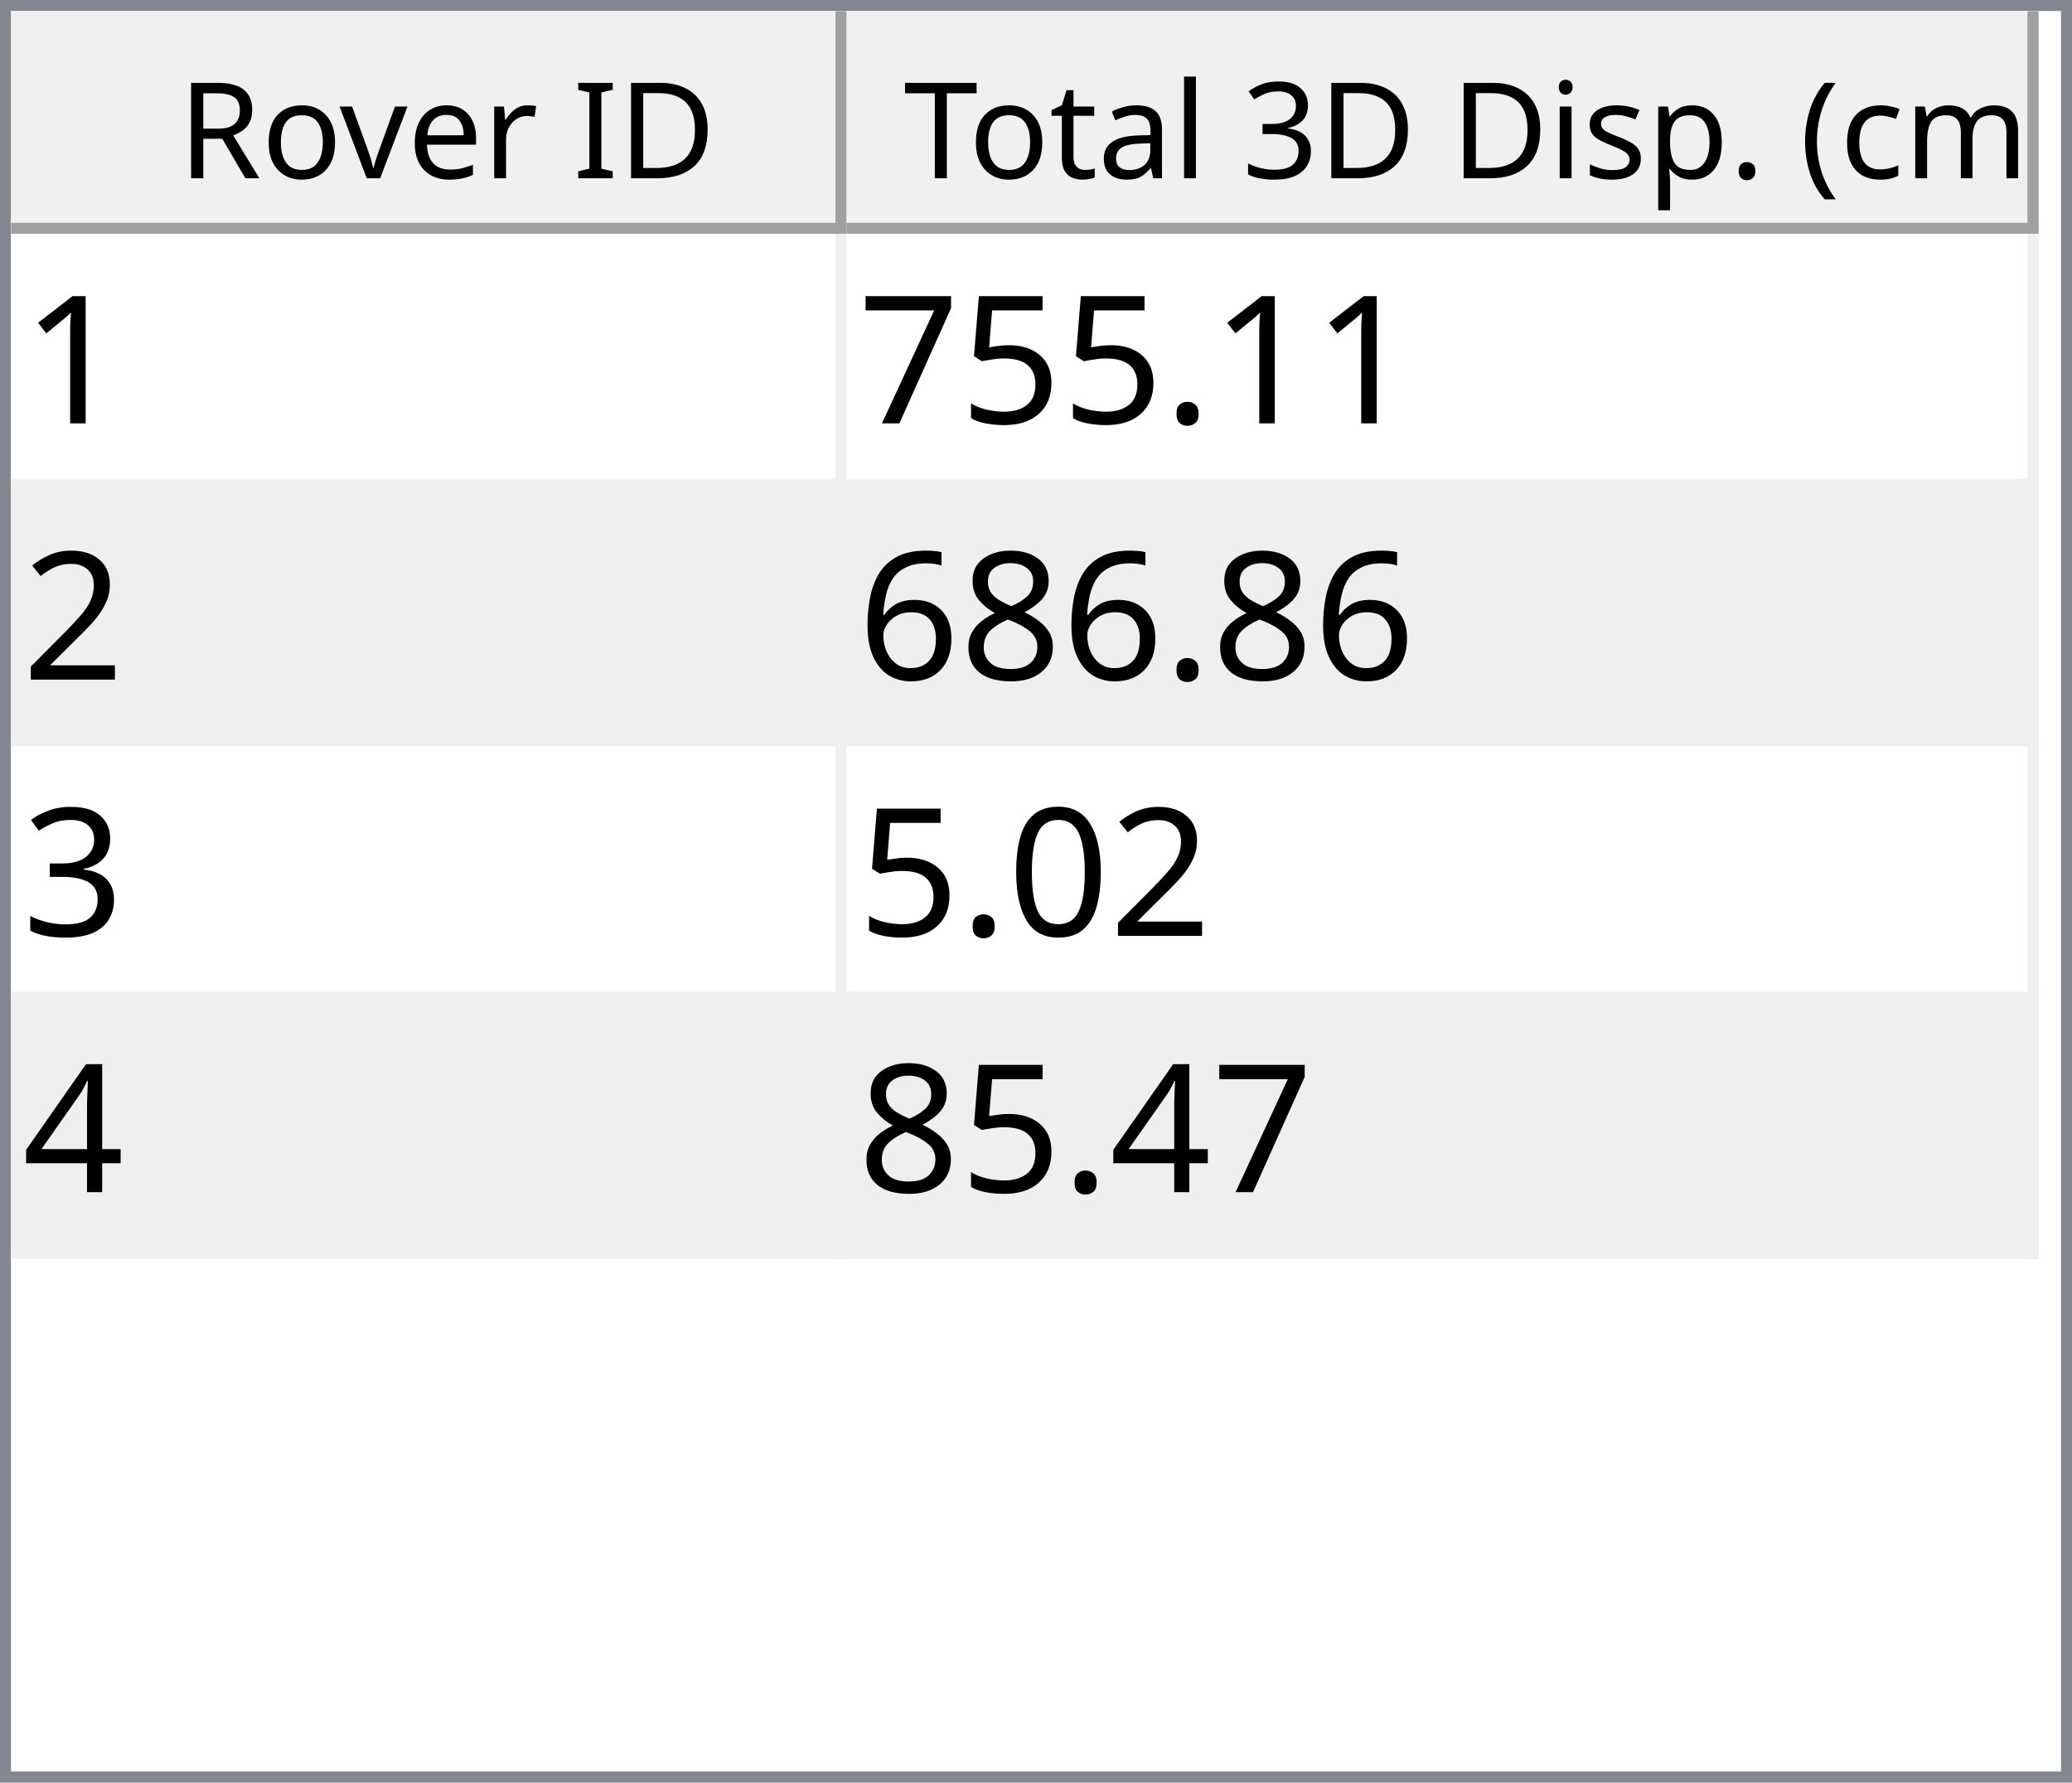
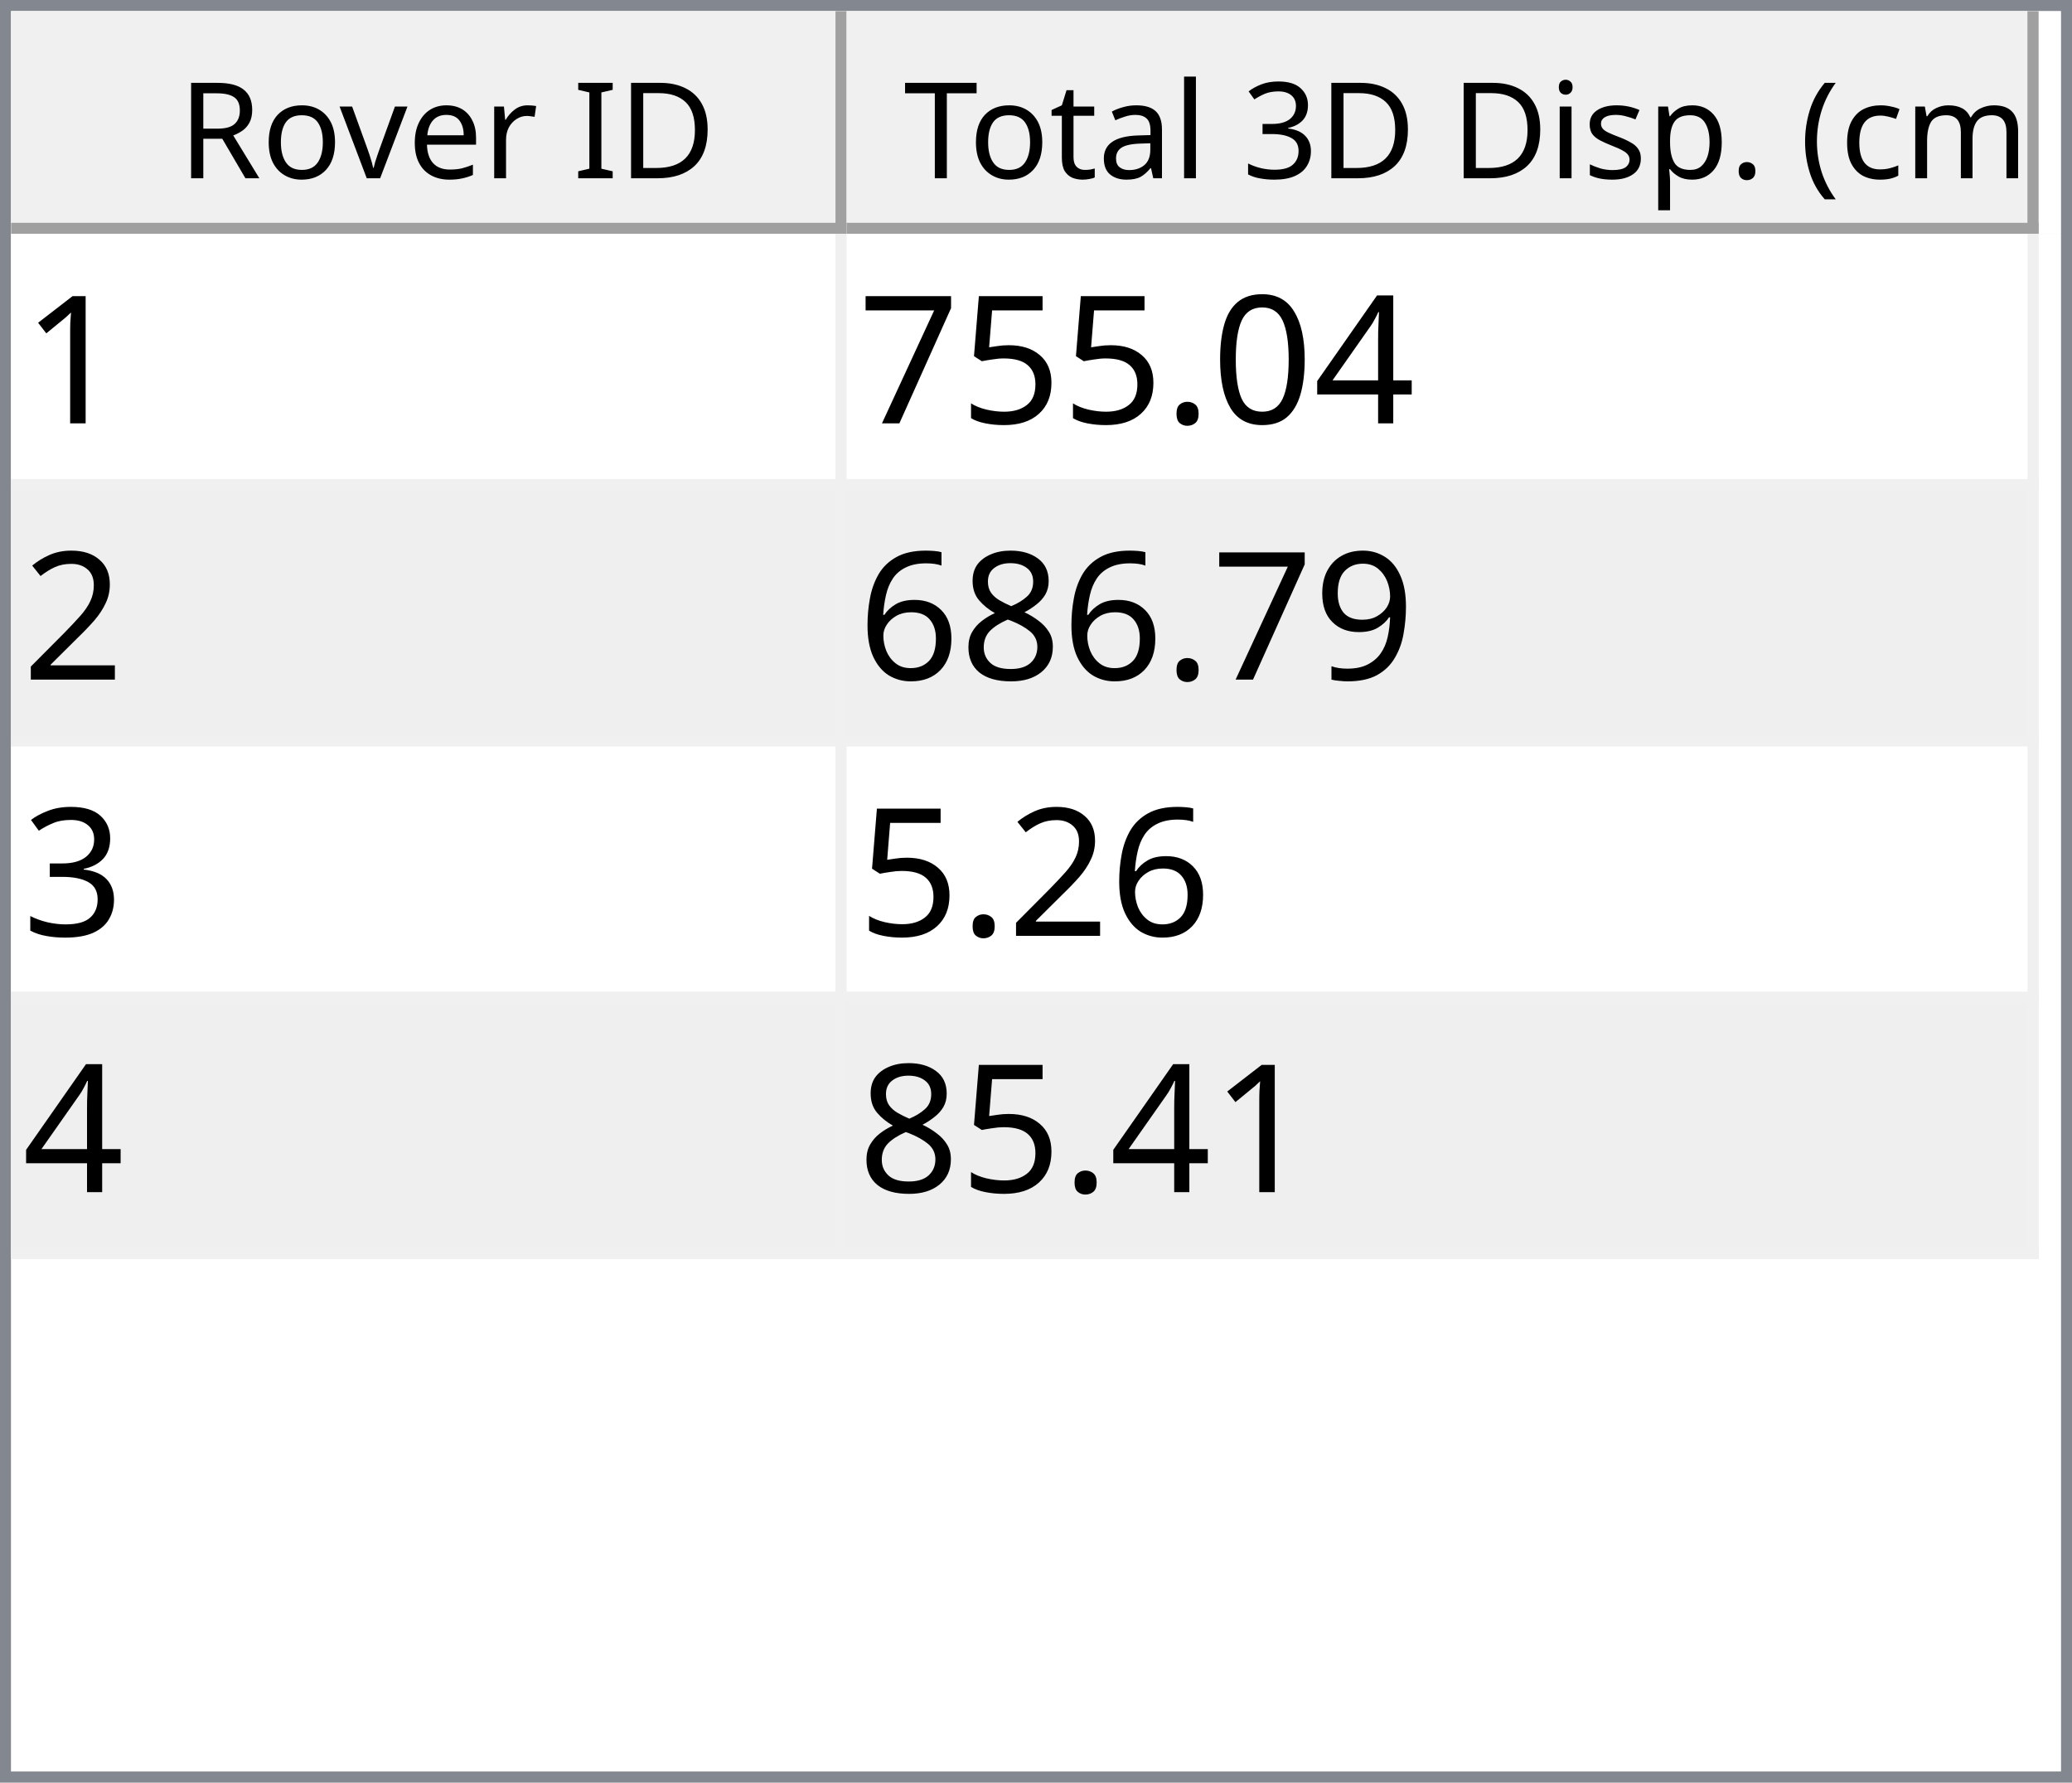
<svg xmlns="http://www.w3.org/2000/svg" style="fill-opacity:1; color-rendering:auto; color-interpolation:auto; text-rendering:auto; stroke:black; stroke-linecap:square; stroke-miterlimit:10; shape-rendering:auto; stroke-opacity:1; fill:black; stroke-dasharray:none; font-weight:normal; stroke-width:1; font-family:'Dialog'; font-style:normal; stroke-linejoin:miter; font-size:12px; stroke-dashoffset:0; image-rendering:auto;" width="186" height="160">
  <defs id="genericDefs" />
  <g>
    <defs id="defs1">
      <clipPath clipPathUnits="userSpaceOnUse" id="clipPath1">
        <path d="M0 0 L186 0 L186 160 L0 160 L0 0 Z" />
      </clipPath>
      <clipPath clipPathUnits="userSpaceOnUse" id="clipPath2">
        <path d="M0 0 L0 160 L186 160 L186 0 Z" />
      </clipPath>
      <clipPath clipPathUnits="userSpaceOnUse" id="clipPath3">
        <path d="M0 0 L0 20 L184 20 L184 0 Z" />
      </clipPath>
      <clipPath clipPathUnits="userSpaceOnUse" id="clipPath4">
        <path d="M0 0 L0 20 L75 20 L75 0 Z" />
      </clipPath>
      <clipPath clipPathUnits="userSpaceOnUse" id="clipPath5">
        <path d="M1 1 L1 19 L74 19 L74 1 Z" />
      </clipPath>
      <clipPath clipPathUnits="userSpaceOnUse" id="clipPath6">
        <path d="M0 0 L0 18 L73 18 L73 0 Z" />
      </clipPath>
      <clipPath clipPathUnits="userSpaceOnUse" id="clipPath7">
        <path d="M-0.5 -0.5 L-0.5 19.5 L74.5 19.5 L74.5 -0.5 Z" />
      </clipPath>
      <clipPath clipPathUnits="userSpaceOnUse" id="clipPath8">
        <path d="M0 0 L0 20 L107 20 L107 0 Z" />
      </clipPath>
      <clipPath clipPathUnits="userSpaceOnUse" id="clipPath9">
        <path d="M1 1 L1 19 L106 19 L106 1 Z" />
      </clipPath>
      <clipPath clipPathUnits="userSpaceOnUse" id="clipPath10">
        <path d="M0 0 L0 18 L105 18 L105 0 Z" />
      </clipPath>
      <clipPath clipPathUnits="userSpaceOnUse" id="clipPath11">
        <path d="M-0.5 -0.5 L-0.5 19.5 L106.5 19.5 L106.5 -0.5 Z" />
      </clipPath>
      <clipPath clipPathUnits="userSpaceOnUse" id="clipPath12">
        <path d="M0 0 L0 138 L184 138 L184 0 Z" />
      </clipPath>
      <clipPath clipPathUnits="userSpaceOnUse" id="clipPath13">
        <path d="M0 0 L0 92 L182 92 L182 0 Z" />
      </clipPath>
      <clipPath clipPathUnits="userSpaceOnUse" id="clipPath14">
        <path d="M-0.5 -0.5 L-0.5 91.5 L181.5 91.5 L181.5 -0.5 Z" />
      </clipPath>
      <clipPath clipPathUnits="userSpaceOnUse" id="clipPath15">
        <path d="M0 0 L0 22 L74 22 L74 0 Z" />
      </clipPath>
      <clipPath clipPathUnits="userSpaceOnUse" id="clipPath16">
        <path d="M0 0 L0 22 L106 22 L106 0 Z" />
      </clipPath>
      <font horiz-adv-x="64.551" id="font1">
        <font-face ascent="107.91" descent="25.098" units-per-em="100" style="font-style:normal; font-family:Segoe UI; font-weight:normal;" />
        <missing-glyph horiz-adv-x="64.551" d="M8.109 0 L8.109 68.266 L56.453 68.266 L56.453 0 L8.109 0 ZM15.328 7.234 L49.219 7.234 L49.219 61.031 L15.328 61.031 L15.328 7.234 Z" />
        <glyph unicode="D" horiz-adv-x="70.117" d="M9.188 0 L9.188 70.016 L28.516 70.016 Q65.531 70.016 65.531 35.891 Q65.531 19.672 55.25 9.836 Q44.969 0 27.734 0 L9.188 0 ZM17.391 62.594 L17.391 7.422 L27.828 7.422 Q41.609 7.422 49.273 14.797 Q56.938 22.172 56.938 35.688 Q56.938 62.594 28.328 62.594 L17.391 62.594 Z" />
        <glyph unicode="I" horiz-adv-x="26.611" d="M17.391 0 L9.188 0 L9.188 70.016 L17.391 70.016 L17.391 0 Z" />
        <glyph unicode=" " horiz-adv-x="27.393" d="" />
        <glyph unicode="r" horiz-adv-x="34.766" d="M34.188 41.891 Q32.078 43.5 28.125 43.5 Q23 43.5 19.555 38.672 Q16.109 33.844 16.109 25.484 L16.109 0 L8.109 0 L8.109 50 L16.109 50 L16.109 39.703 L16.312 39.703 Q18.016 44.969 21.531 47.922 Q25.047 50.875 29.391 50.875 Q32.516 50.875 34.188 50.203 L34.188 41.891 Z" />
        <glyph unicode="e" horiz-adv-x="52.295" d="M48.297 23 L12.984 23 Q13.188 14.656 17.484 10.109 Q21.781 5.562 29.297 5.562 Q37.75 5.562 44.828 11.141 L44.828 3.609 Q38.234 -1.172 27.391 -1.172 Q16.797 -1.172 10.742 5.641 Q4.688 12.453 4.688 24.812 Q4.688 36.469 11.305 43.82 Q17.922 51.172 27.734 51.172 Q37.547 51.172 42.922 44.828 Q48.297 38.484 48.297 27.203 L48.297 23 ZM40.094 29.781 Q40.047 36.719 36.75 40.578 Q33.453 44.438 27.594 44.438 Q21.922 44.438 17.969 40.383 Q14.016 36.328 13.094 29.781 L40.094 29.781 Z" />
        <glyph unicode="v" horiz-adv-x="47.9" d="M47.406 50 L27.484 0 L19.625 0 L0.688 50 L9.469 50 L22.172 13.672 Q23.578 9.672 23.922 6.688 L24.125 6.688 Q24.609 10.453 25.688 13.484 L38.969 50 L47.406 50 Z" />
        <glyph unicode="o" horiz-adv-x="58.594" d="M29 -1.172 Q17.922 -1.172 11.305 5.836 Q4.688 12.844 4.688 24.422 Q4.688 37.016 11.57 44.094 Q18.453 51.172 30.172 51.172 Q41.359 51.172 47.633 44.289 Q53.906 37.406 53.906 25.203 Q53.906 13.234 47.141 6.031 Q40.375 -1.172 29 -1.172 ZM29.594 44.438 Q21.875 44.438 17.383 39.188 Q12.891 33.938 12.891 24.703 Q12.891 15.828 17.43 10.695 Q21.969 5.562 29.594 5.562 Q37.359 5.562 41.531 10.594 Q45.703 15.625 45.703 24.906 Q45.703 34.281 41.531 39.359 Q37.359 44.438 29.594 44.438 Z" />
        <glyph unicode="R" horiz-adv-x="59.814" d="M59.375 0 L49.609 0 L37.891 19.625 Q36.281 22.359 34.766 24.289 Q33.25 26.219 31.664 27.438 Q30.078 28.656 28.25 29.219 Q26.422 29.781 24.125 29.781 L17.391 29.781 L17.391 0 L9.188 0 L9.188 70.016 L30.078 70.016 Q34.672 70.016 38.555 68.867 Q42.438 67.719 45.289 65.375 Q48.141 63.031 49.758 59.547 Q51.375 56.062 51.375 51.375 Q51.375 47.703 50.273 44.656 Q49.172 41.609 47.148 39.211 Q45.125 36.812 42.266 35.133 Q39.406 33.453 35.844 32.516 L35.844 32.328 Q37.594 31.547 38.891 30.547 Q40.188 29.547 41.359 28.18 Q42.531 26.812 43.68 25.078 Q44.828 23.344 46.234 21.047 L59.375 0 ZM17.391 62.594 L17.391 37.203 L28.516 37.203 Q31.594 37.203 34.203 38.133 Q36.812 39.062 38.719 40.797 Q40.625 42.531 41.703 45.047 Q42.781 47.562 42.781 50.688 Q42.781 56.297 39.141 59.445 Q35.5 62.594 28.609 62.594 L17.391 62.594 Z" />
        <glyph unicode=")" horiz-adv-x="30.176" d="M8.297 -15.922 L1.172 -15.922 Q16.406 2.344 16.406 26.812 Q16.406 51.469 1.078 70.016 L8.297 70.016 Q23.531 52.156 23.531 26.703 Q23.531 1.375 8.297 -15.922 Z" />
        <glyph unicode="m" horiz-adv-x="86.133" d="M79.109 0 L71.094 0 L71.094 28.719 Q71.094 37.016 68.531 40.727 Q65.969 44.438 59.906 44.438 Q54.781 44.438 51.195 39.75 Q47.609 35.062 47.609 28.516 L47.609 0 L39.594 0 L39.594 29.688 Q39.594 44.438 28.219 44.438 Q22.953 44.438 19.531 40.016 Q16.109 35.594 16.109 28.516 L16.109 0 L8.109 0 L8.109 50 L16.109 50 L16.109 42.094 L16.312 42.094 Q21.625 51.172 31.844 51.172 Q36.969 51.172 40.773 48.312 Q44.578 45.453 46 40.828 Q51.562 51.172 62.594 51.172 Q79.109 51.172 79.109 30.812 L79.109 0 Z" />
        <glyph unicode="c" horiz-adv-x="46.191" d="M42.188 2.297 Q36.422 -1.172 28.516 -1.172 Q17.828 -1.172 11.258 5.789 Q4.688 12.75 4.688 23.828 Q4.688 36.188 11.766 43.68 Q18.844 51.172 30.672 51.172 Q37.25 51.172 42.281 48.734 L42.281 40.531 Q36.719 44.438 30.375 44.438 Q22.703 44.438 17.797 38.945 Q12.891 33.453 12.891 24.516 Q12.891 15.719 17.508 10.641 Q22.125 5.562 29.891 5.562 Q36.422 5.562 42.188 9.906 L42.188 2.297 Z" />
        <glyph unicode="(" horiz-adv-x="30.176" d="M29.109 -15.922 L21.969 -15.922 Q6.844 1.375 6.844 26.703 Q6.844 52.156 21.969 70.016 L29.203 70.016 Q13.875 51.469 13.875 26.812 Q13.875 2.344 29.109 -15.922 Z" />
        <glyph unicode="." horiz-adv-x="21.68" d="M10.891 -1.078 Q8.641 -1.078 7.055 0.539 Q5.469 2.156 5.469 4.391 Q5.469 6.641 7.055 8.273 Q8.641 9.906 10.891 9.906 Q13.188 9.906 14.797 8.273 Q16.406 6.641 16.406 4.391 Q16.406 2.156 14.797 0.539 Q13.188 -1.078 10.891 -1.078 Z" />
        <glyph unicode="p" horiz-adv-x="58.789" d="M16.312 7.234 L16.109 7.234 L16.109 -23 L8.109 -23 L8.109 50 L16.109 50 L16.109 41.219 L16.312 41.219 Q22.219 51.172 33.594 51.172 Q43.266 51.172 48.688 44.461 Q54.109 37.75 54.109 26.469 Q54.109 13.922 48 6.375 Q41.891 -1.172 31.297 -1.172 Q21.578 -1.172 16.312 7.234 ZM16.109 27.391 L16.109 20.406 Q16.109 14.203 20.141 9.883 Q24.172 5.562 30.375 5.562 Q37.641 5.562 41.773 11.133 Q45.906 16.703 45.906 26.609 Q45.906 34.969 42.047 39.703 Q38.188 44.438 31.594 44.438 Q24.609 44.438 20.359 39.578 Q16.109 34.719 16.109 27.391 Z" />
        <glyph unicode="s" horiz-adv-x="42.432" d="M5.078 1.812 L5.078 10.406 Q11.625 5.562 19.484 5.562 Q30.031 5.562 30.031 12.594 Q30.031 14.594 29.125 15.992 Q28.219 17.391 26.68 18.461 Q25.141 19.531 23.07 20.383 Q21 21.234 18.609 22.172 Q15.281 23.484 12.766 24.828 Q10.25 26.172 8.57 27.859 Q6.891 29.547 6.031 31.695 Q5.172 33.844 5.172 36.719 Q5.172 40.234 6.789 42.945 Q8.406 45.656 11.086 47.484 Q13.766 49.312 17.211 50.242 Q20.656 51.172 24.312 51.172 Q30.812 51.172 35.938 48.922 L35.938 40.828 Q30.422 44.438 23.25 44.438 Q21 44.438 19.195 43.922 Q17.391 43.406 16.094 42.477 Q14.797 41.547 14.086 40.258 Q13.375 38.969 13.375 37.406 Q13.375 35.453 14.086 34.133 Q14.797 32.812 16.164 31.789 Q17.531 30.766 19.484 29.938 Q21.438 29.109 23.922 28.125 Q27.25 26.859 29.883 25.516 Q32.516 24.172 34.375 22.484 Q36.234 20.797 37.234 18.602 Q38.234 16.406 38.234 13.375 Q38.234 9.672 36.602 6.938 Q34.969 4.203 32.234 2.398 Q29.5 0.594 25.93 -0.289 Q22.359 -1.172 18.453 -1.172 Q10.75 -1.172 5.078 1.812 Z" />
        <glyph unicode="i" horiz-adv-x="24.219" d="M12.203 62.703 Q10.062 62.703 8.547 64.164 Q7.031 65.625 7.031 67.875 Q7.031 70.125 8.547 71.609 Q10.062 73.094 12.203 73.094 Q14.406 73.094 15.945 71.609 Q17.484 70.125 17.484 67.875 Q17.484 65.719 15.945 64.211 Q14.406 62.703 12.203 62.703 ZM16.109 0 L8.109 0 L8.109 50 L16.109 50 L16.109 0 Z" />
        <glyph unicode="3" horiz-adv-x="53.906" d="M46.531 19.828 Q46.531 15.094 44.75 11.211 Q42.969 7.328 39.719 4.57 Q36.469 1.812 31.93 0.297 Q27.391 -1.219 21.922 -1.219 Q11.922 -1.219 6 2.594 L6 11.188 Q13.094 5.609 22.219 5.609 Q25.875 5.609 28.828 6.539 Q31.781 7.469 33.906 9.227 Q36.031 10.984 37.18 13.477 Q38.328 15.969 38.328 19.094 Q38.328 32.812 18.797 32.812 L12.984 32.812 L12.984 39.594 L18.5 39.594 Q35.797 39.594 35.797 52.484 Q35.797 64.406 22.609 64.406 Q15.188 64.406 8.688 59.422 L8.688 67.188 Q15.375 71.188 24.609 71.188 Q29 71.188 32.57 69.969 Q36.141 68.75 38.68 66.555 Q41.219 64.359 42.609 61.281 Q44 58.203 44 54.5 Q44 40.672 30.031 36.719 L30.031 36.531 Q33.594 36.141 36.625 34.797 Q39.656 33.453 41.852 31.305 Q44.047 29.156 45.289 26.25 Q46.531 23.344 46.531 19.828 Z" />
        <glyph unicode="l" horiz-adv-x="24.219" d="M16.109 0 L8.109 0 L8.109 74.031 L16.109 74.031 L16.109 0 Z" />
        <glyph unicode="a" horiz-adv-x="50.879" d="M43.891 0 L35.891 0 L35.891 7.812 L35.688 7.812 Q30.469 -1.172 20.312 -1.172 Q12.844 -1.172 8.617 2.781 Q4.391 6.734 4.391 13.281 Q4.391 27.297 20.906 29.594 L35.891 31.688 Q35.891 44.438 25.594 44.438 Q16.547 44.438 9.281 38.281 L9.281 46.484 Q16.656 51.172 26.266 51.172 Q43.891 51.172 43.891 32.516 L43.891 0 ZM35.891 25.297 L23.828 23.641 Q18.266 22.859 15.43 20.875 Q12.594 18.891 12.594 13.875 Q12.594 10.203 15.211 7.883 Q17.828 5.562 22.172 5.562 Q28.125 5.562 32.008 9.742 Q35.891 13.922 35.891 20.312 L35.891 25.297 Z" />
        <glyph unicode="t" horiz-adv-x="33.887" d="M31.297 0.484 Q28.469 -1.078 23.828 -1.078 Q10.688 -1.078 10.688 13.578 L10.688 43.172 L2.094 43.172 L2.094 50 L10.688 50 L10.688 62.203 L18.703 64.797 L18.703 50 L31.297 50 L31.297 43.172 L18.703 43.172 L18.703 14.984 Q18.703 9.969 20.414 7.82 Q22.125 5.672 26.078 5.672 Q29.109 5.672 31.297 7.328 L31.297 0.484 Z" />
        <glyph unicode="T" horiz-adv-x="52.393" d="M50.594 62.594 L30.375 62.594 L30.375 0 L22.172 0 L22.172 62.594 L2 62.594 L2 70.016 L50.594 70.016 L50.594 62.594 Z" />
      </font>
      <font horiz-adv-x="75.0" id="font2">
        <font-face ascent="100.537" descent="21.973" units-per-em="100" style="font-style:normal; font-family:sans-serif; font-weight:normal;" />
        <missing-glyph horiz-adv-x="75.0" d="M12.5 0 L12.5 62.5 L62.5 62.5 L62.5 0 L12.5 0 ZM14.062 1.562 L60.938 1.562 L60.938 60.938 L14.062 60.938 L14.062 1.562 Z" />
        <glyph unicode="1" horiz-adv-x="55.615" d="M37.25 0 L28.469 0 L28.469 56 Q25.297 52.984 20.141 49.953 Q14.984 46.922 10.891 45.406 L10.891 53.906 Q18.266 57.375 23.781 62.305 Q29.297 67.234 31.594 71.875 L37.25 71.875 L37.25 0 Z" />
+         <glyph unicode="4" horiz-adv-x="55.615" d="M32.328 0 L32.328 17.141 L1.266 17.141 L1.266 25.203 L33.938 71.578 L41.109 71.578 L41.109 25.203 L50.781 25.203 L50.781 17.141 L41.109 17.141 L41.109 0 L32.328 0 ZM32.328 25.203 L32.328 57.469 L9.906 25.203 L32.328 25.203 Z" />
+         <glyph unicode="0" horiz-adv-x="55.615" d="M4.156 35.297 Q4.156 48 6.766 55.742 Q9.375 63.484 14.523 67.68 Q19.672 71.875 27.484 71.875 Q33.25 71.875 37.594 69.555 Q41.938 67.234 44.773 62.867 Q47.609 58.5 49.219 52.227 Q50.828 45.953 50.828 35.297 Q50.828 22.703 48.242 14.969 Q45.656 7.234 40.508 3.008 Q35.359 -1.219 27.484 -1.219 Q17.141 -1.219 11.234 6.203 Q4.156 15.141 4.156 35.297 ZM13.188 35.297 Q13.188 17.672 17.312 11.836 Q21.438 6 27.484 6 Q33.547 6 37.672 11.859 Q41.797 17.719 41.797 35.297 Q41.797 52.984 37.672 58.789 Q33.547 64.594 27.391 64.594 Q21.344 64.594 17.719 59.469 Q13.188 52.938 13.188 35.297 Z" />
        <glyph unicode="." horiz-adv-x="27.783" d="M9.078 0 L9.078 10.016 L19.094 10.016 L19.094 0 L9.078 0 Z" />
        <glyph unicode="5" horiz-adv-x="55.615" d="M4.156 18.75 L13.375 19.531 Q14.406 12.797 18.141 9.398 Q21.875 6 27.156 6 Q33.5 6 37.891 10.789 Q42.281 15.578 42.281 23.484 Q42.281 31 38.062 35.352 Q33.844 39.703 27 39.703 Q22.75 39.703 19.336 37.773 Q15.922 35.844 13.969 32.766 L5.719 33.844 L12.641 70.609 L48.25 70.609 L48.25 62.203 L19.672 62.203 L15.828 42.969 Q22.266 47.469 29.344 47.469 Q38.719 47.469 45.164 40.969 Q51.609 34.469 51.609 24.266 Q51.609 14.547 45.953 7.469 Q39.062 -1.219 27.156 -1.219 Q17.391 -1.219 11.211 4.25 Q5.031 9.719 4.156 18.75 Z" />
        <glyph unicode="7" horiz-adv-x="55.615" d="M4.734 62.203 L4.734 70.656 L51.078 70.656 L51.078 63.812 Q44.234 56.547 37.523 44.484 Q30.812 32.422 27.156 19.672 Q24.516 10.688 23.781 0 L14.75 0 Q14.891 8.453 18.062 20.414 Q21.234 32.375 27.172 43.484 Q33.109 54.594 39.797 62.203 L4.734 62.203 Z" />
        <glyph unicode="2" horiz-adv-x="55.615" d="M50.344 8.453 L50.344 0 L3.031 0 Q2.938 3.172 4.047 6.109 Q5.859 10.938 9.836 15.625 Q13.812 20.312 21.344 26.469 Q33.016 36.031 37.117 41.625 Q41.219 47.219 41.219 52.203 Q41.219 57.422 37.477 61.008 Q33.734 64.594 27.734 64.594 Q21.391 64.594 17.578 60.789 Q13.766 56.984 13.719 50.25 L4.688 51.172 Q5.609 61.281 11.664 66.578 Q17.719 71.875 27.938 71.875 Q38.234 71.875 44.242 66.164 Q50.25 60.453 50.25 52 Q50.25 47.703 48.492 43.555 Q46.734 39.406 42.656 34.812 Q38.578 30.219 29.109 22.219 Q21.188 15.578 18.945 13.211 Q16.703 10.844 15.234 8.453 L50.344 8.453 Z" />
+         <glyph unicode="9" horiz-adv-x="55.615" d="M5.469 16.547 L13.922 17.328 Q14.984 11.375 18.016 8.688 Q21.047 6 25.781 6 Q29.828 6 32.883 7.859 Q35.938 9.719 37.891 12.82 Q39.844 15.922 41.164 21.195 Q42.484 26.469 42.484 31.938 Q42.484 32.516 42.438 33.688 Q39.797 29.5 35.234 26.883 Q30.672 24.266 25.344 24.266 Q16.453 24.266 10.305 30.711 Q4.156 37.156 4.156 47.703 Q4.156 58.594 10.578 65.234 Q17 71.875 26.656 71.875 Q33.641 71.875 39.43 68.117 Q45.219 64.359 48.219 57.398 Q51.219 50.438 51.219 37.25 Q51.219 23.531 48.242 15.406 Q45.266 7.281 39.383 3.031 Q33.5 -1.219 25.594 -1.219 Q17.188 -1.219 11.867 3.445 Q6.547 8.109 5.469 16.547 ZM41.453 48.141 Q41.453 55.719 37.43 60.156 Q33.406 64.594 27.734 64.594 Q21.875 64.594 17.531 59.812 Q13.188 55.031 13.188 47.406 Q13.188 40.578 17.312 36.305 Q21.438 32.031 27.484 32.031 Q33.594 32.031 37.523 36.305 Q41.453 40.578 41.453 48.141 Z" />
        <glyph unicode="8" horiz-adv-x="55.615" d="M17.672 38.812 Q12.203 40.828 9.57 44.539 Q6.938 48.25 6.938 53.422 Q6.938 61.234 12.555 66.555 Q18.172 71.875 27.484 71.875 Q36.859 71.875 42.578 66.43 Q48.297 60.984 48.297 53.172 Q48.297 48.188 45.68 44.508 Q43.062 40.828 37.75 38.812 Q44.344 36.672 47.781 31.883 Q51.219 27.094 51.219 20.453 Q51.219 11.281 44.727 5.031 Q38.234 -1.219 27.641 -1.219 Q17.047 -1.219 10.547 5.055 Q4.047 11.328 4.047 20.703 Q4.047 27.688 7.594 32.398 Q11.141 37.109 17.672 38.812 ZM15.922 53.719 Q15.922 48.641 19.195 45.414 Q22.469 42.188 27.688 42.188 Q32.766 42.188 36.016 45.383 Q39.266 48.578 39.266 53.219 Q39.266 58.062 35.914 61.359 Q32.562 64.656 27.594 64.656 Q22.562 64.656 19.242 61.43 Q15.922 58.203 15.922 53.719 ZM13.094 20.656 Q13.094 16.891 14.875 13.375 Q16.656 9.859 20.172 7.93 Q23.688 6 27.734 6 Q34.031 6 38.133 10.055 Q42.234 14.109 42.234 20.359 Q42.234 26.703 38.016 30.859 Q33.797 35.016 27.438 35.016 Q21.234 35.016 17.164 30.914 Q13.094 26.812 13.094 20.656 Z" />
        <glyph unicode="6" horiz-adv-x="55.615" d="M49.75 54.047 L41.016 53.375 Q39.844 58.547 37.703 60.891 Q34.125 64.656 28.906 64.656 Q24.703 64.656 21.531 62.312 Q17.391 59.281 14.992 53.469 Q12.594 47.656 12.5 36.922 Q15.672 41.75 20.266 44.094 Q24.859 46.438 29.891 46.438 Q38.672 46.438 44.852 39.969 Q51.031 33.5 51.031 23.25 Q51.031 16.5 48.125 10.719 Q45.219 4.938 40.141 1.859 Q35.062 -1.219 28.609 -1.219 Q17.625 -1.219 10.695 6.859 Q3.766 14.938 3.766 33.5 Q3.766 54.25 11.422 63.672 Q18.109 71.875 29.438 71.875 Q37.891 71.875 43.289 67.141 Q48.688 62.406 49.75 54.047 ZM13.875 23.188 Q13.875 18.656 15.797 14.508 Q17.719 10.359 21.188 8.18 Q24.656 6 28.469 6 Q34.031 6 38.039 10.492 Q42.047 14.984 42.047 22.703 Q42.047 30.125 38.086 34.398 Q34.125 38.672 28.125 38.672 Q22.172 38.672 18.023 34.398 Q13.875 30.125 13.875 23.188 Z" />
        <glyph unicode="3" horiz-adv-x="55.615" d="M4.203 18.891 L12.984 20.062 Q14.5 12.594 18.141 9.297 Q21.781 6 27 6 Q33.203 6 37.477 10.297 Q41.75 14.594 41.75 20.953 Q41.75 27 37.797 30.93 Q33.844 34.859 27.734 34.859 Q25.25 34.859 21.531 33.891 L22.516 41.609 Q23.391 41.5 23.922 41.5 Q29.547 41.5 34.039 44.43 Q38.531 47.359 38.531 53.469 Q38.531 58.297 35.258 61.477 Q31.984 64.656 26.812 64.656 Q21.688 64.656 18.266 61.43 Q14.844 58.203 13.875 51.766 L5.078 53.328 Q6.688 62.156 12.398 67.016 Q18.109 71.875 26.609 71.875 Q32.469 71.875 37.398 69.359 Q42.328 66.844 44.945 62.5 Q47.562 58.156 47.562 53.266 Q47.562 48.641 45.07 44.828 Q42.578 41.016 37.703 38.766 Q44.047 37.312 47.562 32.695 Q51.078 28.078 51.078 21.141 Q51.078 11.766 44.242 5.25 Q37.406 -1.266 26.953 -1.266 Q17.531 -1.266 11.305 4.352 Q5.078 9.969 4.203 18.891 Z" />
-         <glyph unicode="0" horiz-adv-x="55.615" d="M4.156 35.297 Q4.156 48 6.766 55.742 Q9.375 63.484 14.523 67.68 Q19.672 71.875 27.484 71.875 Q33.25 71.875 37.594 69.555 Q41.938 67.234 44.773 62.867 Q47.609 58.5 49.219 52.227 Q50.828 45.953 50.828 35.297 Q50.828 22.703 48.242 14.969 Q45.656 7.234 40.508 3.008 Q35.359 -1.219 27.484 -1.219 Q17.141 -1.219 11.234 6.203 Q4.156 15.141 4.156 35.297 ZM13.188 35.297 Q13.188 17.672 17.312 11.836 Q21.438 6 27.484 6 Q33.547 6 37.672 11.859 Q41.797 17.719 41.797 35.297 Q41.797 52.984 37.672 58.789 Q33.547 64.594 27.391 64.594 Q21.344 64.594 17.719 59.469 Q13.188 52.938 13.188 35.297 Z" />
-         <glyph unicode="4" horiz-adv-x="55.615" d="M32.328 0 L32.328 17.141 L1.266 17.141 L1.266 25.203 L33.938 71.578 L41.109 71.578 L41.109 25.203 L50.781 25.203 L50.781 17.141 L41.109 17.141 L41.109 0 L32.328 0 ZM32.328 25.203 L32.328 57.469 L9.906 25.203 L32.328 25.203 Z" />
      </font>
    </defs>
    <g style="fill:white; stroke:white;">
      <rect x="0" y="0" width="186" style="clip-path:url(#clipPath1); stroke:none;" height="160" />
    </g>
    <g style="fill:white; text-rendering:optimizeSpeed; color-rendering:optimizeSpeed; image-rendering:optimizeSpeed; shape-rendering:crispEdges; stroke:white; color-interpolation:sRGB;">
      <rect x="0" width="186" height="160" y="0" style="stroke:none;" />
      <path style="stroke:none;" d="M0 160 L186 160 L186 0 L0 0 Z" />
    </g>
    <g style="fill:rgb(240,240,240); font-family:'Segoe UI'; stroke:rgb(240,240,240);">
      <rect x="0" y="0" width="186" style="clip-path:url(#clipPath2); stroke:none;" height="160" />
    </g>
    <g style="fill:rgb(130,135,144); font-family:'Segoe UI'; stroke:rgb(130,135,144);">
      <path d="M0 0 L186 0 L186 160 L0 160 L0 0 ZM1 1 L185 1 L185 159 L1 159 L1 1 Z" style="fill-rule:evenodd; clip-path:url(#clipPath2); stroke:none;" />
    </g>
    <g style="fill:white; font-family:'Segoe UI'; stroke:white;" transform="translate(1,1)">
      <rect x="0" y="0" width="184" style="clip-path:url(#clipPath3); stroke:none;" height="20" />
    </g>
    <g style="fill:rgb(240,240,240); font-family:'Segoe UI'; stroke:rgb(240,240,240);" transform="translate(1,1)">
      <rect x="0" y="0" width="75" style="clip-path:url(#clipPath4); stroke:none;" height="20" />
    </g>
    <g style="font-family:'Segoe UI';" transform="translate(2,2)">
      <text x="14" xml:space="preserve" y="14" style="clip-path:url(#clipPath6); stroke:none;">Rover ID</text>
    </g>
    <g style="fill:rgb(160,160,160); font-family:'Segoe UI'; stroke:rgb(160,160,160); stroke-linejoin:bevel;" transform="translate(1.5,1.5)">
      <line x1="74" x2="74" y1="0" style="fill:none; clip-path:url(#clipPath7);" y2="19" />
    </g>
    <g style="fill:rgb(160,160,160); font-family:'Segoe UI'; stroke:rgb(160,160,160); stroke-linejoin:bevel;" transform="matrix(1,0,0,1,1,1) translate(0.5,0.5)">
      <line x1="0" x2="74" y1="19" style="fill:none; clip-path:url(#clipPath7);" y2="19" />
    </g>
    <g style="fill:rgb(240,240,240); font-family:'Segoe UI'; stroke:rgb(240,240,240);" transform="translate(76,1)">
      <rect x="0" y="0" width="107" style="clip-path:url(#clipPath8); stroke:none;" height="20" />
    </g>
    <g style="font-family:'Segoe UI';" transform="translate(77,2)">
      <text x="1" xml:space="preserve" y="14" style="clip-path:url(#clipPath10); stroke:none;"> Total 3D Disp. (cm)</text>
    </g>
    <g style="fill:rgb(160,160,160); font-family:'Segoe UI'; stroke:rgb(160,160,160); stroke-linejoin:bevel;" transform="translate(76.5,1.5)">
      <line x1="106" x2="106" y1="0" style="fill:none; clip-path:url(#clipPath11);" y2="19" />
    </g>
    <g style="fill:rgb(160,160,160); font-family:'Segoe UI'; stroke:rgb(160,160,160); stroke-linejoin:bevel;" transform="matrix(1,0,0,1,76,1) translate(0.5,0.5)">
      <line x1="0" x2="106" y1="19" style="fill:none; clip-path:url(#clipPath11);" y2="19" />
    </g>
    <g style="fill:white; font-family:'Segoe UI'; stroke:white;" transform="translate(1,21)">
      <rect x="0" y="0" width="184" style="clip-path:url(#clipPath12); stroke:none;" height="138" />
    </g>
    <g style="fill:rgb(240,240,240); font-size:16px; font-family:sans-serif; stroke:rgb(240,240,240);" transform="translate(1,21)">
      <rect x="0" y="0" width="182" style="clip-path:url(#clipPath13); stroke:none;" height="92" />
      <line transform="translate(0.5,0.5)" x1="0" x2="181" y1="22" style="clip-path:url(#clipPath14); fill:none; stroke-linejoin:bevel;" y2="22" />
    </g>
    <g transform="matrix(1,0,0,1,1,21) translate(0.5,0.5)" style="fill:rgb(240,240,240); font-size:16px; font-family:sans-serif; stroke:rgb(240,240,240); stroke-linejoin:bevel;">
      <line x1="0" x2="181" y1="45" style="fill:none; clip-path:url(#clipPath14);" y2="45" />
    </g>
    <g transform="matrix(1,0,0,1,1,21) translate(0.5,0.5)" style="fill:rgb(240,240,240); font-size:16px; font-family:sans-serif; stroke:rgb(240,240,240); stroke-linejoin:bevel;">
      <line x1="0" x2="181" y1="68" style="fill:none; clip-path:url(#clipPath14);" y2="68" />
    </g>
    <g transform="matrix(1,0,0,1,1,21) translate(0.5,0.5)" style="fill:rgb(240,240,240); font-size:16px; font-family:sans-serif; stroke:rgb(240,240,240); stroke-linejoin:bevel;">
      <line x1="0" x2="181" y1="91" style="fill:none; clip-path:url(#clipPath14);" y2="91" />
    </g>
    <g transform="matrix(1,0,0,1,1,21) translate(0.5,0.5)" style="fill:rgb(240,240,240); font-size:16px; font-family:sans-serif; stroke:rgb(240,240,240); stroke-linejoin:bevel;">
      <line x1="74" x2="74" y1="0" style="fill:none; clip-path:url(#clipPath14);" y2="91" />
    </g>
    <g transform="matrix(1,0,0,1,1,21) translate(0.5,0.5)" style="fill:rgb(240,240,240); font-size:16px; font-family:sans-serif; stroke:rgb(240,240,240); stroke-linejoin:bevel;">
      <line x1="181" x2="181" y1="0" style="fill:none; clip-path:url(#clipPath14);" y2="91" />
    </g>
    <g style="fill:white; font-size:16px; font-family:sans-serif; stroke:white;" transform="matrix(1,0,0,1,1,21)">
      <rect x="0" y="0" width="74" style="clip-path:url(#clipPath15); stroke:none;" height="22" />
      <text x="1" y="17" style="fill:black; clip-path:url(#clipPath15); stroke:none;" xml:space="preserve">1</text>
    </g>
    <g style="fill:white; font-size:16px; font-family:sans-serif; stroke:white;" transform="matrix(1,0,0,1,1,21) translate(75,0)">
      <rect x="0" y="0" width="106" style="clip-path:url(#clipPath16); stroke:none;" height="22" />
-       <text x="1" y="17" style="fill:black; clip-path:url(#clipPath16); stroke:none;" xml:space="preserve">755.11</text>
+       <text x="1" y="17" style="fill:black; clip-path:url(#clipPath16); stroke:none;" xml:space="preserve">755.04</text>
    </g>
    <g style="fill:rgb(239,239,239); font-size:16px; font-family:sans-serif; stroke:rgb(239,239,239);" transform="matrix(1,0,0,1,1,21) translate(0,23)">
      <rect x="0" y="0" width="74" style="clip-path:url(#clipPath15); stroke:none;" height="22" />
      <text x="1" y="17" style="fill:black; clip-path:url(#clipPath15); stroke:none;" xml:space="preserve">2</text>
    </g>
    <g style="fill:rgb(239,239,239); font-size:16px; font-family:sans-serif; stroke:rgb(239,239,239);" transform="matrix(1,0,0,1,1,21) translate(75,23)">
      <rect x="0" y="0" width="106" style="clip-path:url(#clipPath16); stroke:none;" height="22" />
-       <text x="1" y="17" style="fill:black; clip-path:url(#clipPath16); stroke:none;" xml:space="preserve">686.86</text>
+       <text x="1" y="17" style="fill:black; clip-path:url(#clipPath16); stroke:none;" xml:space="preserve">686.79</text>
    </g>
    <g style="fill:white; font-size:16px; font-family:sans-serif; stroke:white;" transform="matrix(1,0,0,1,1,21) translate(0,46)">
      <rect x="0" y="0" width="74" style="clip-path:url(#clipPath15); stroke:none;" height="22" />
      <text x="1" y="17" style="fill:black; clip-path:url(#clipPath15); stroke:none;" xml:space="preserve">3</text>
    </g>
    <g style="fill:white; font-size:16px; font-family:sans-serif; stroke:white;" transform="matrix(1,0,0,1,1,21) translate(75,46)">
      <rect x="0" y="0" width="106" style="clip-path:url(#clipPath16); stroke:none;" height="22" />
-       <text x="1" y="17" style="fill:black; clip-path:url(#clipPath16); stroke:none;" xml:space="preserve">5.02</text>
+       <text x="1" y="17" style="fill:black; clip-path:url(#clipPath16); stroke:none;" xml:space="preserve">5.26</text>
    </g>
    <g style="fill:rgb(239,239,239); font-size:16px; font-family:sans-serif; stroke:rgb(239,239,239);" transform="matrix(1,0,0,1,1,21) translate(0,69)">
      <rect x="0" y="0" width="74" style="clip-path:url(#clipPath15); stroke:none;" height="22" />
      <text x="1" y="17" style="fill:black; clip-path:url(#clipPath15); stroke:none;" xml:space="preserve">4</text>
    </g>
    <g style="fill:rgb(239,239,239); font-size:16px; font-family:sans-serif; stroke:rgb(239,239,239);" transform="matrix(1,0,0,1,1,21) translate(75,69)">
      <rect x="0" y="0" width="106" style="clip-path:url(#clipPath16); stroke:none;" height="22" />
-       <text x="1" y="17" style="fill:black; clip-path:url(#clipPath16); stroke:none;" xml:space="preserve">85.47</text>
+       <text x="1" y="17" style="fill:black; clip-path:url(#clipPath16); stroke:none;" xml:space="preserve">85.41</text>
    </g>
  </g>
</svg>
